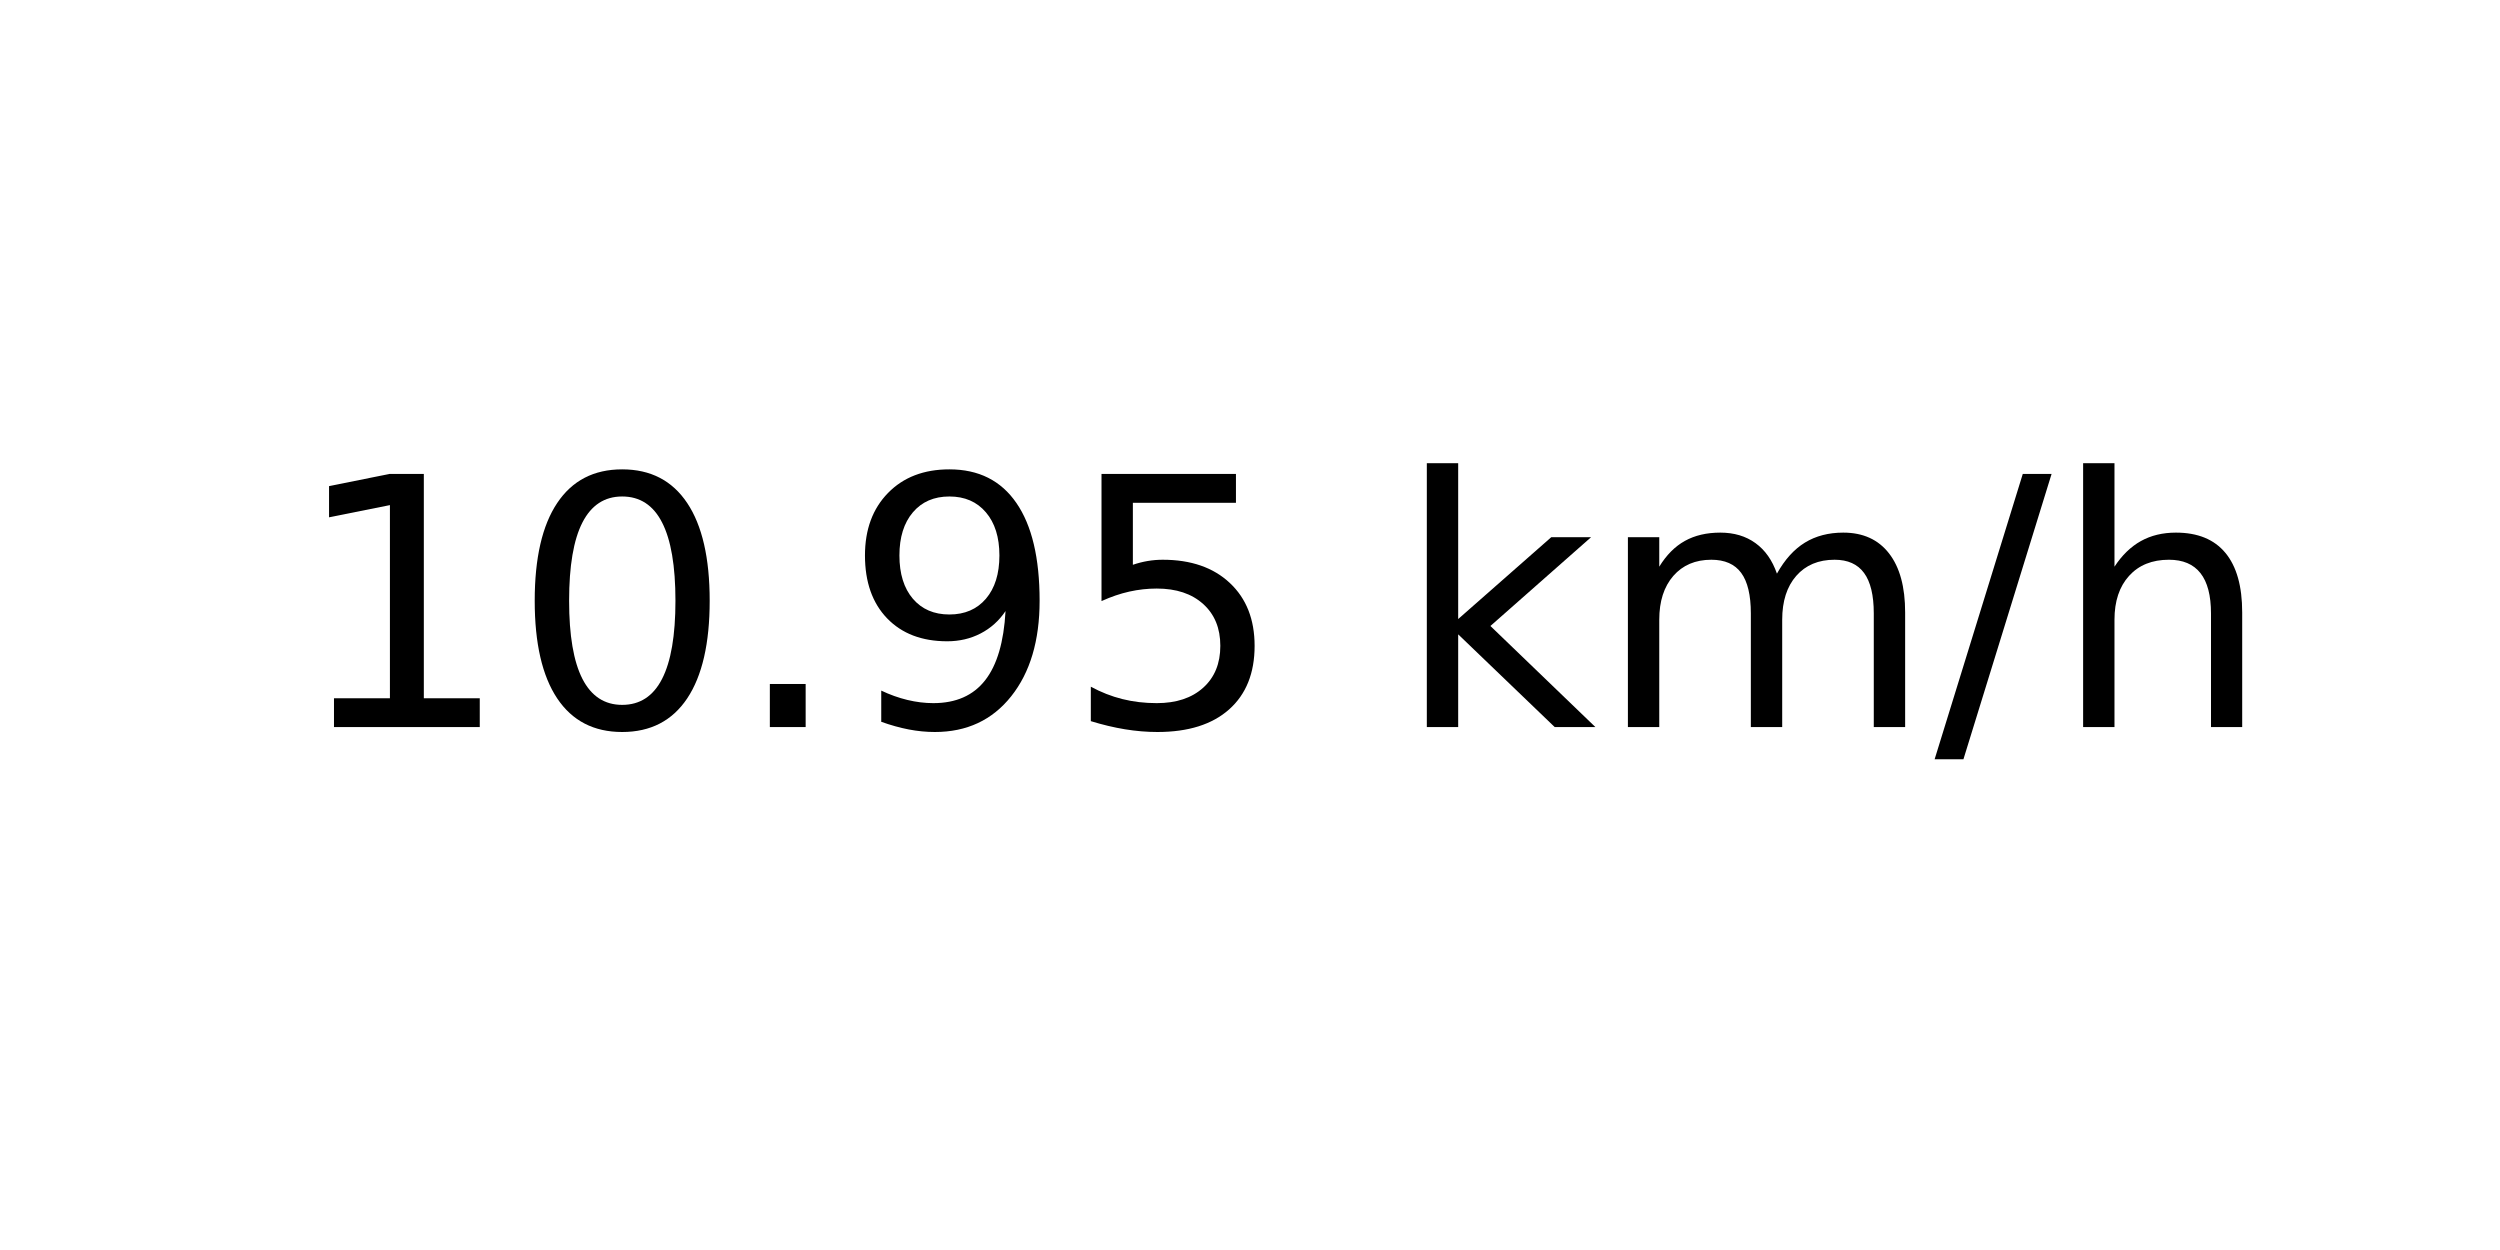
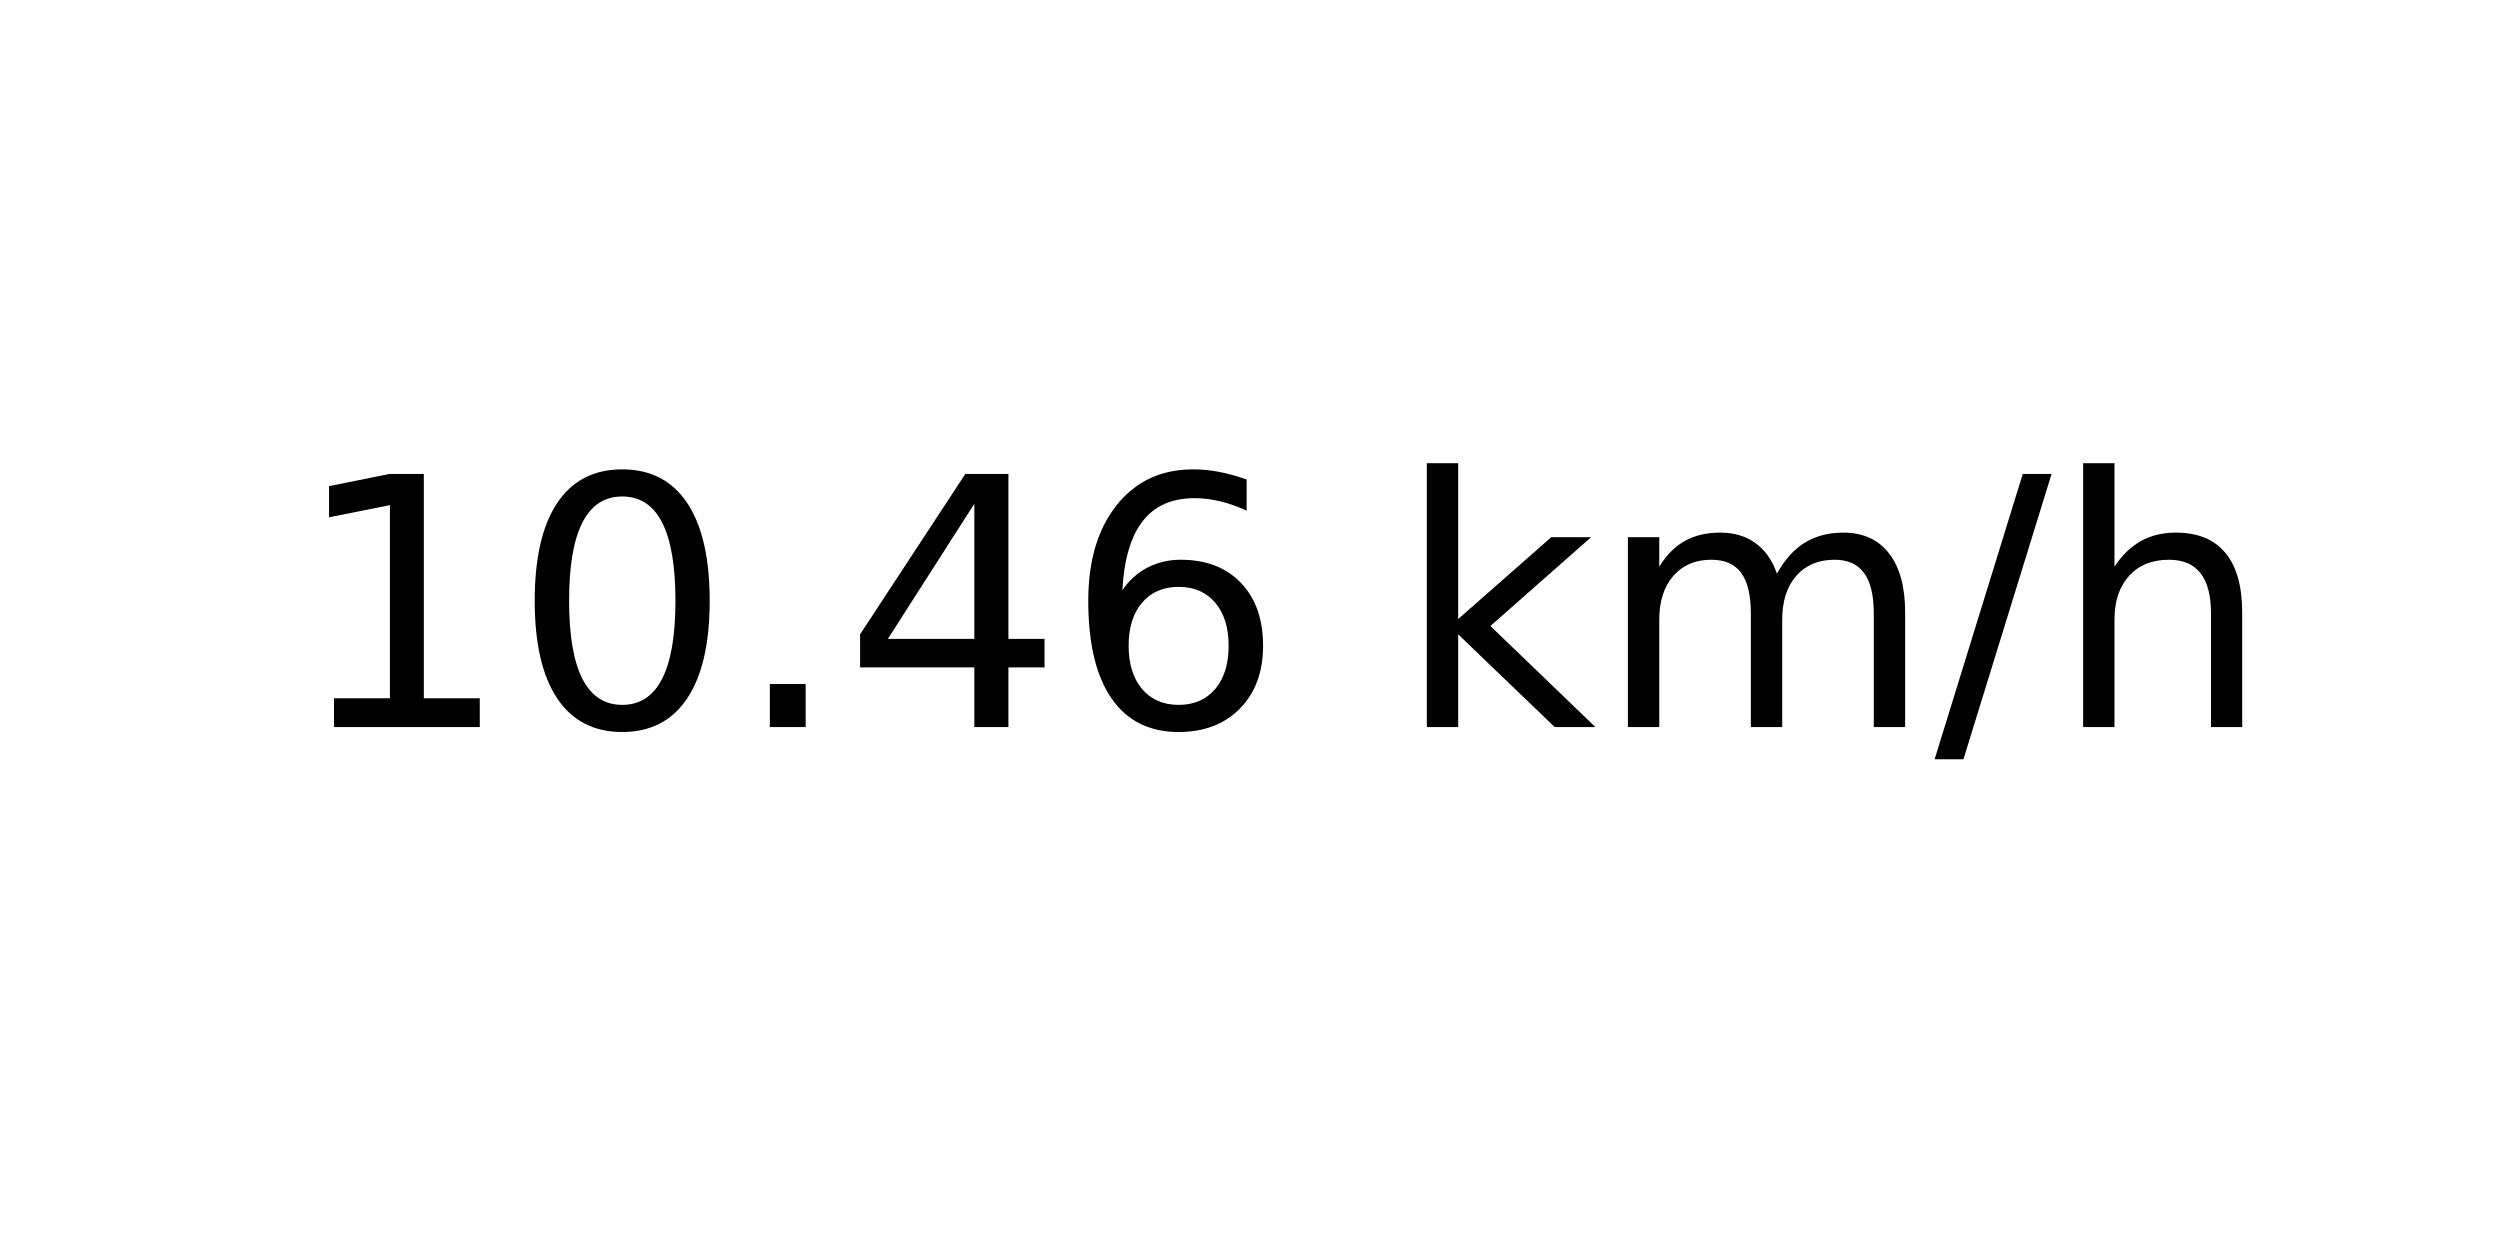
<svg xmlns="http://www.w3.org/2000/svg" xmlns:xlink="http://www.w3.org/1999/xlink" width="72pt" height="36pt" viewBox="0 0 72 36" version="1.1">
  <defs>
    <style type="text/css">*{stroke-linejoin: round; stroke-linecap: butt}</style>
  </defs>
  <g id="figure_1">
    <g id="axes_1">
      <g id="text_1">
        <g transform="translate(8.378125 20.93937) scale(0.1 -0.1)">
          <defs>
            <path id="DejaVuSans-31" d="M 794 531  L 1825 531  L 1825 4091  L 703 3866  L 703 4441  L 1819 4666  L 2450 4666  L 2450 531  L 3481 531  L 3481 0  L 794 0  L 794 531  z " transform="scale(0.015625)" />
            <path id="DejaVuSans-30" d="M 2034 4250  Q 1547 4250 1301 3770  Q 1056 3291 1056 2328  Q 1056 1369 1301 889  Q 1547 409 2034 409  Q 2525 409 2770 889  Q 3016 1369 3016 2328  Q 3016 3291 2770 3770  Q 2525 4250 2034 4250  z M 2034 4750  Q 2819 4750 3233 4129  Q 3647 3509 3647 2328  Q 3647 1150 3233 529  Q 2819 -91 2034 -91  Q 1250 -91 836 529  Q 422 1150 422 2328  Q 422 3509 836 4129  Q 1250 4750 2034 4750  z " transform="scale(0.015625)" />
            <path id="DejaVuSans-2e" d="M 684 794  L 1344 794  L 1344 0  L 684 0  L 684 794  z " transform="scale(0.015625)" />
-             <path id="DejaVuSans-39" d="M 703 97  L 703 672  Q 941 559 1184 500  Q 1428 441 1663 441  Q 2288 441 2617 861  Q 2947 1281 2994 2138  Q 2813 1869 2534 1725  Q 2256 1581 1919 1581  Q 1219 1581 811 2004  Q 403 2428 403 3163  Q 403 3881 828 4315  Q 1253 4750 1959 4750  Q 2769 4750 3195 4129  Q 3622 3509 3622 2328  Q 3622 1225 3098 567  Q 2575 -91 1691 -91  Q 1453 -91 1209 -44  Q 966 3 703 97  z M 1959 2075  Q 2384 2075 2632 2365  Q 2881 2656 2881 3163  Q 2881 3666 2632 3958  Q 2384 4250 1959 4250  Q 1534 4250 1286 3958  Q 1038 3666 1038 3163  Q 1038 2656 1286 2365  Q 1534 2075 1959 2075  z " transform="scale(0.015625)" />
-             <path id="DejaVuSans-35" d="M 691 4666  L 3169 4666  L 3169 4134  L 1269 4134  L 1269 2991  Q 1406 3038 1543 3061  Q 1681 3084 1819 3084  Q 2600 3084 3056 2656  Q 3513 2228 3513 1497  Q 3513 744 3044 326  Q 2575 -91 1722 -91  Q 1428 -91 1123 -41  Q 819 9 494 109  L 494 744  Q 775 591 1075 516  Q 1375 441 1709 441  Q 2250 441 2565 725  Q 2881 1009 2881 1497  Q 2881 1984 2565 2268  Q 2250 2553 1709 2553  Q 1456 2553 1204 2497  Q 953 2441 691 2322  L 691 4666  z " transform="scale(0.015625)" />
+             <path id="DejaVuSans-34" d="M 2419 4116  L 825 1625  L 2419 1625  L 2419 4116  z M 2253 4666  L 3047 4666  L 3047 1625  L 3713 1625  L 3713 1100  L 3047 1100  L 3047 0  L 2419 0  L 2419 1100  L 313 1100  L 313 1709  L 2253 4666  z " transform="scale(0.015625)" />
+             <path id="DejaVuSans-36" d="M 2113 2584  Q 1688 2584 1439 2293  Q 1191 2003 1191 1497  Q 1191 994 1439 701  Q 1688 409 2113 409  Q 2538 409 2786 701  Q 3034 994 3034 1497  Q 3034 2003 2786 2293  Q 2538 2584 2113 2584  z M 3366 4563  L 3366 3988  Q 3128 4100 2886 4159  Q 2644 4219 2406 4219  Q 1781 4219 1451 3797  Q 1122 3375 1075 2522  Q 1259 2794 1537 2939  Q 1816 3084 2150 3084  Q 2853 3084 3261 2657  Q 3669 2231 3669 1497  Q 3669 778 3244 343  Q 2819 -91 2113 -91  Q 1303 -91 875 529  Q 447 1150 447 2328  Q 447 3434 972 4092  Q 1497 4750 2381 4750  Q 2619 4750 2861 4703  Q 3103 4656 3366 4563  z " transform="scale(0.015625)" />
            <path id="DejaVuSans-20" transform="scale(0.015625)" />
            <path id="DejaVuSans-6b" d="M 581 4863  L 1159 4863  L 1159 1991  L 2875 3500  L 3609 3500  L 1753 1863  L 3688 0  L 2938 0  L 1159 1709  L 1159 0  L 581 0  L 581 4863  z " transform="scale(0.015625)" />
            <path id="DejaVuSans-6d" d="M 3328 2828  Q 3544 3216 3844 3400  Q 4144 3584 4550 3584  Q 5097 3584 5394 3201  Q 5691 2819 5691 2113  L 5691 0  L 5113 0  L 5113 2094  Q 5113 2597 4934 2840  Q 4756 3084 4391 3084  Q 3944 3084 3684 2787  Q 3425 2491 3425 1978  L 3425 0  L 2847 0  L 2847 2094  Q 2847 2600 2669 2842  Q 2491 3084 2119 3084  Q 1678 3084 1418 2786  Q 1159 2488 1159 1978  L 1159 0  L 581 0  L 581 3500  L 1159 3500  L 1159 2956  Q 1356 3278 1631 3431  Q 1906 3584 2284 3584  Q 2666 3584 2933 3390  Q 3200 3197 3328 2828  z " transform="scale(0.015625)" />
            <path id="DejaVuSans-2f" d="M 1625 4666  L 2156 4666  L 531 -594  L 0 -594  L 1625 4666  z " transform="scale(0.015625)" />
            <path id="DejaVuSans-68" d="M 3513 2113  L 3513 0  L 2938 0  L 2938 2094  Q 2938 2591 2744 2837  Q 2550 3084 2163 3084  Q 1697 3084 1428 2787  Q 1159 2491 1159 1978  L 1159 0  L 581 0  L 581 4863  L 1159 4863  L 1159 2956  Q 1366 3272 1645 3428  Q 1925 3584 2291 3584  Q 2894 3584 3203 3211  Q 3513 2838 3513 2113  z " transform="scale(0.015625)" />
          </defs>
          <use xlink:href="#DejaVuSans-31" />
          <use xlink:href="#DejaVuSans-30" x="63.623" />
          <use xlink:href="#DejaVuSans-2e" x="127.246" />
-           <use xlink:href="#DejaVuSans-39" x="159.033" />
-           <use xlink:href="#DejaVuSans-35" x="222.656" />
+           <use xlink:href="#DejaVuSans-34" x="159.033" />
+           <use xlink:href="#DejaVuSans-36" x="222.656" />
          <use xlink:href="#DejaVuSans-20" x="286.279" />
          <use xlink:href="#DejaVuSans-6b" x="318.066" />
          <use xlink:href="#DejaVuSans-6d" x="375.977" />
          <use xlink:href="#DejaVuSans-2f" x="473.389" />
          <use xlink:href="#DejaVuSans-68" x="507.08" />
        </g>
      </g>
    </g>
  </g>
</svg>
